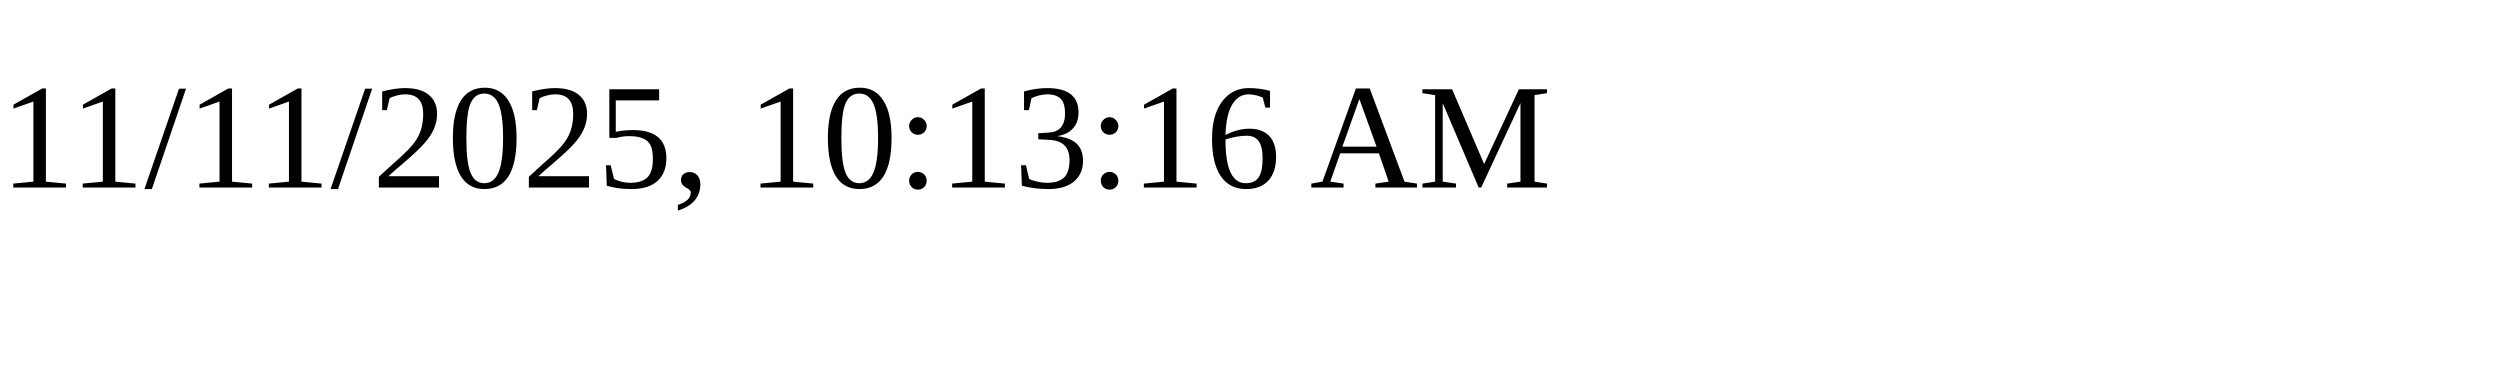
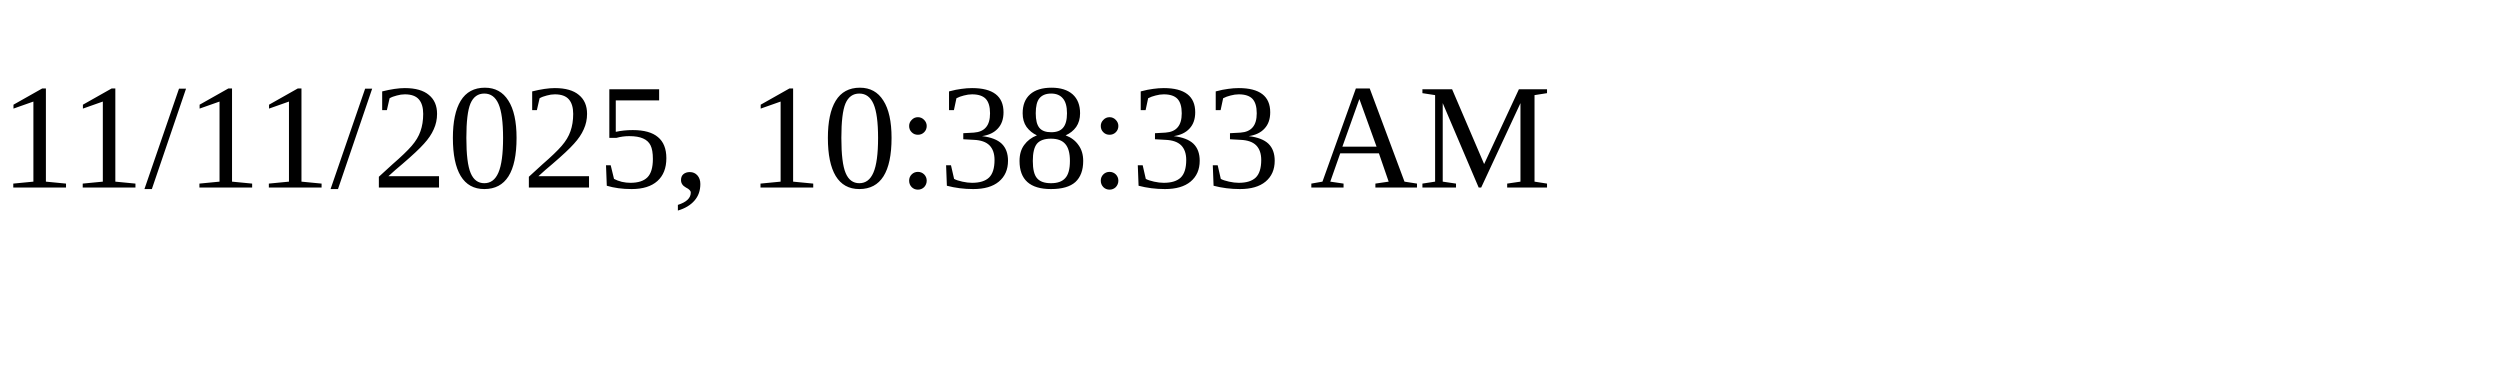
<svg xmlns="http://www.w3.org/2000/svg" height="30" width="200">
-   <text x="0" y="15">11/11/2025, 10:13:16 AM</text>
+   <text x="0" y="15">11/11/2025, 10:38:33 AM</text>
</svg>
